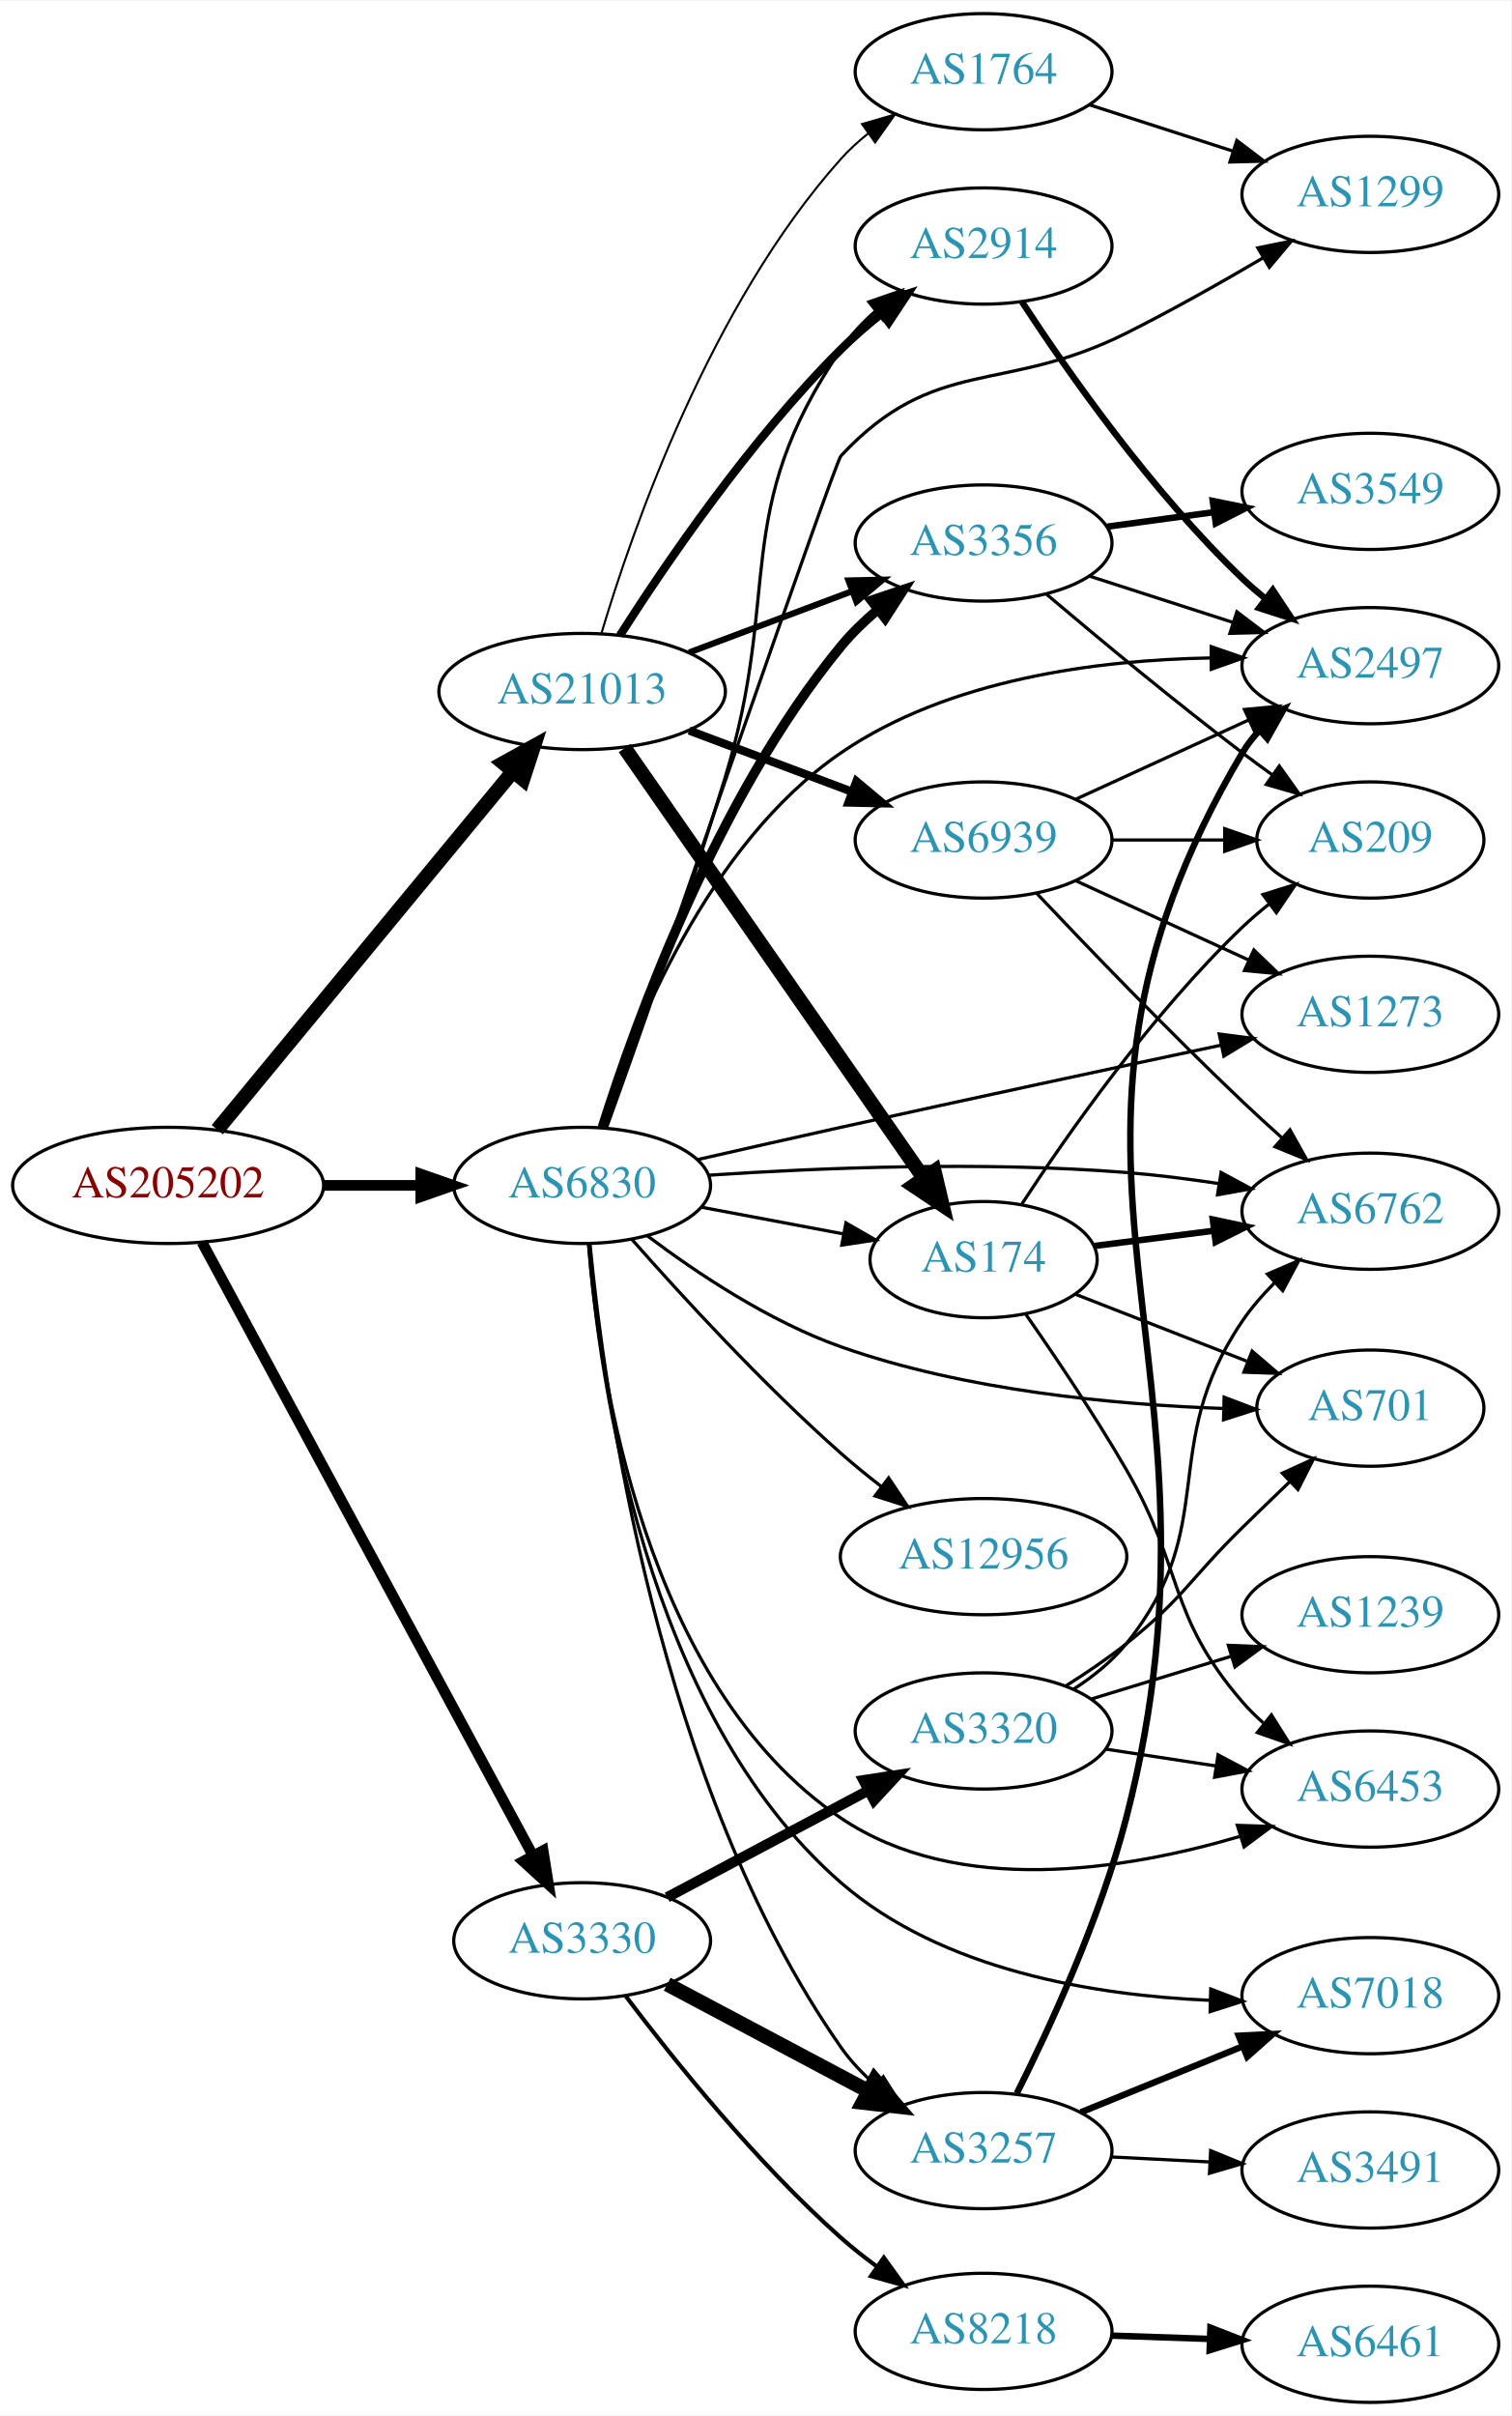
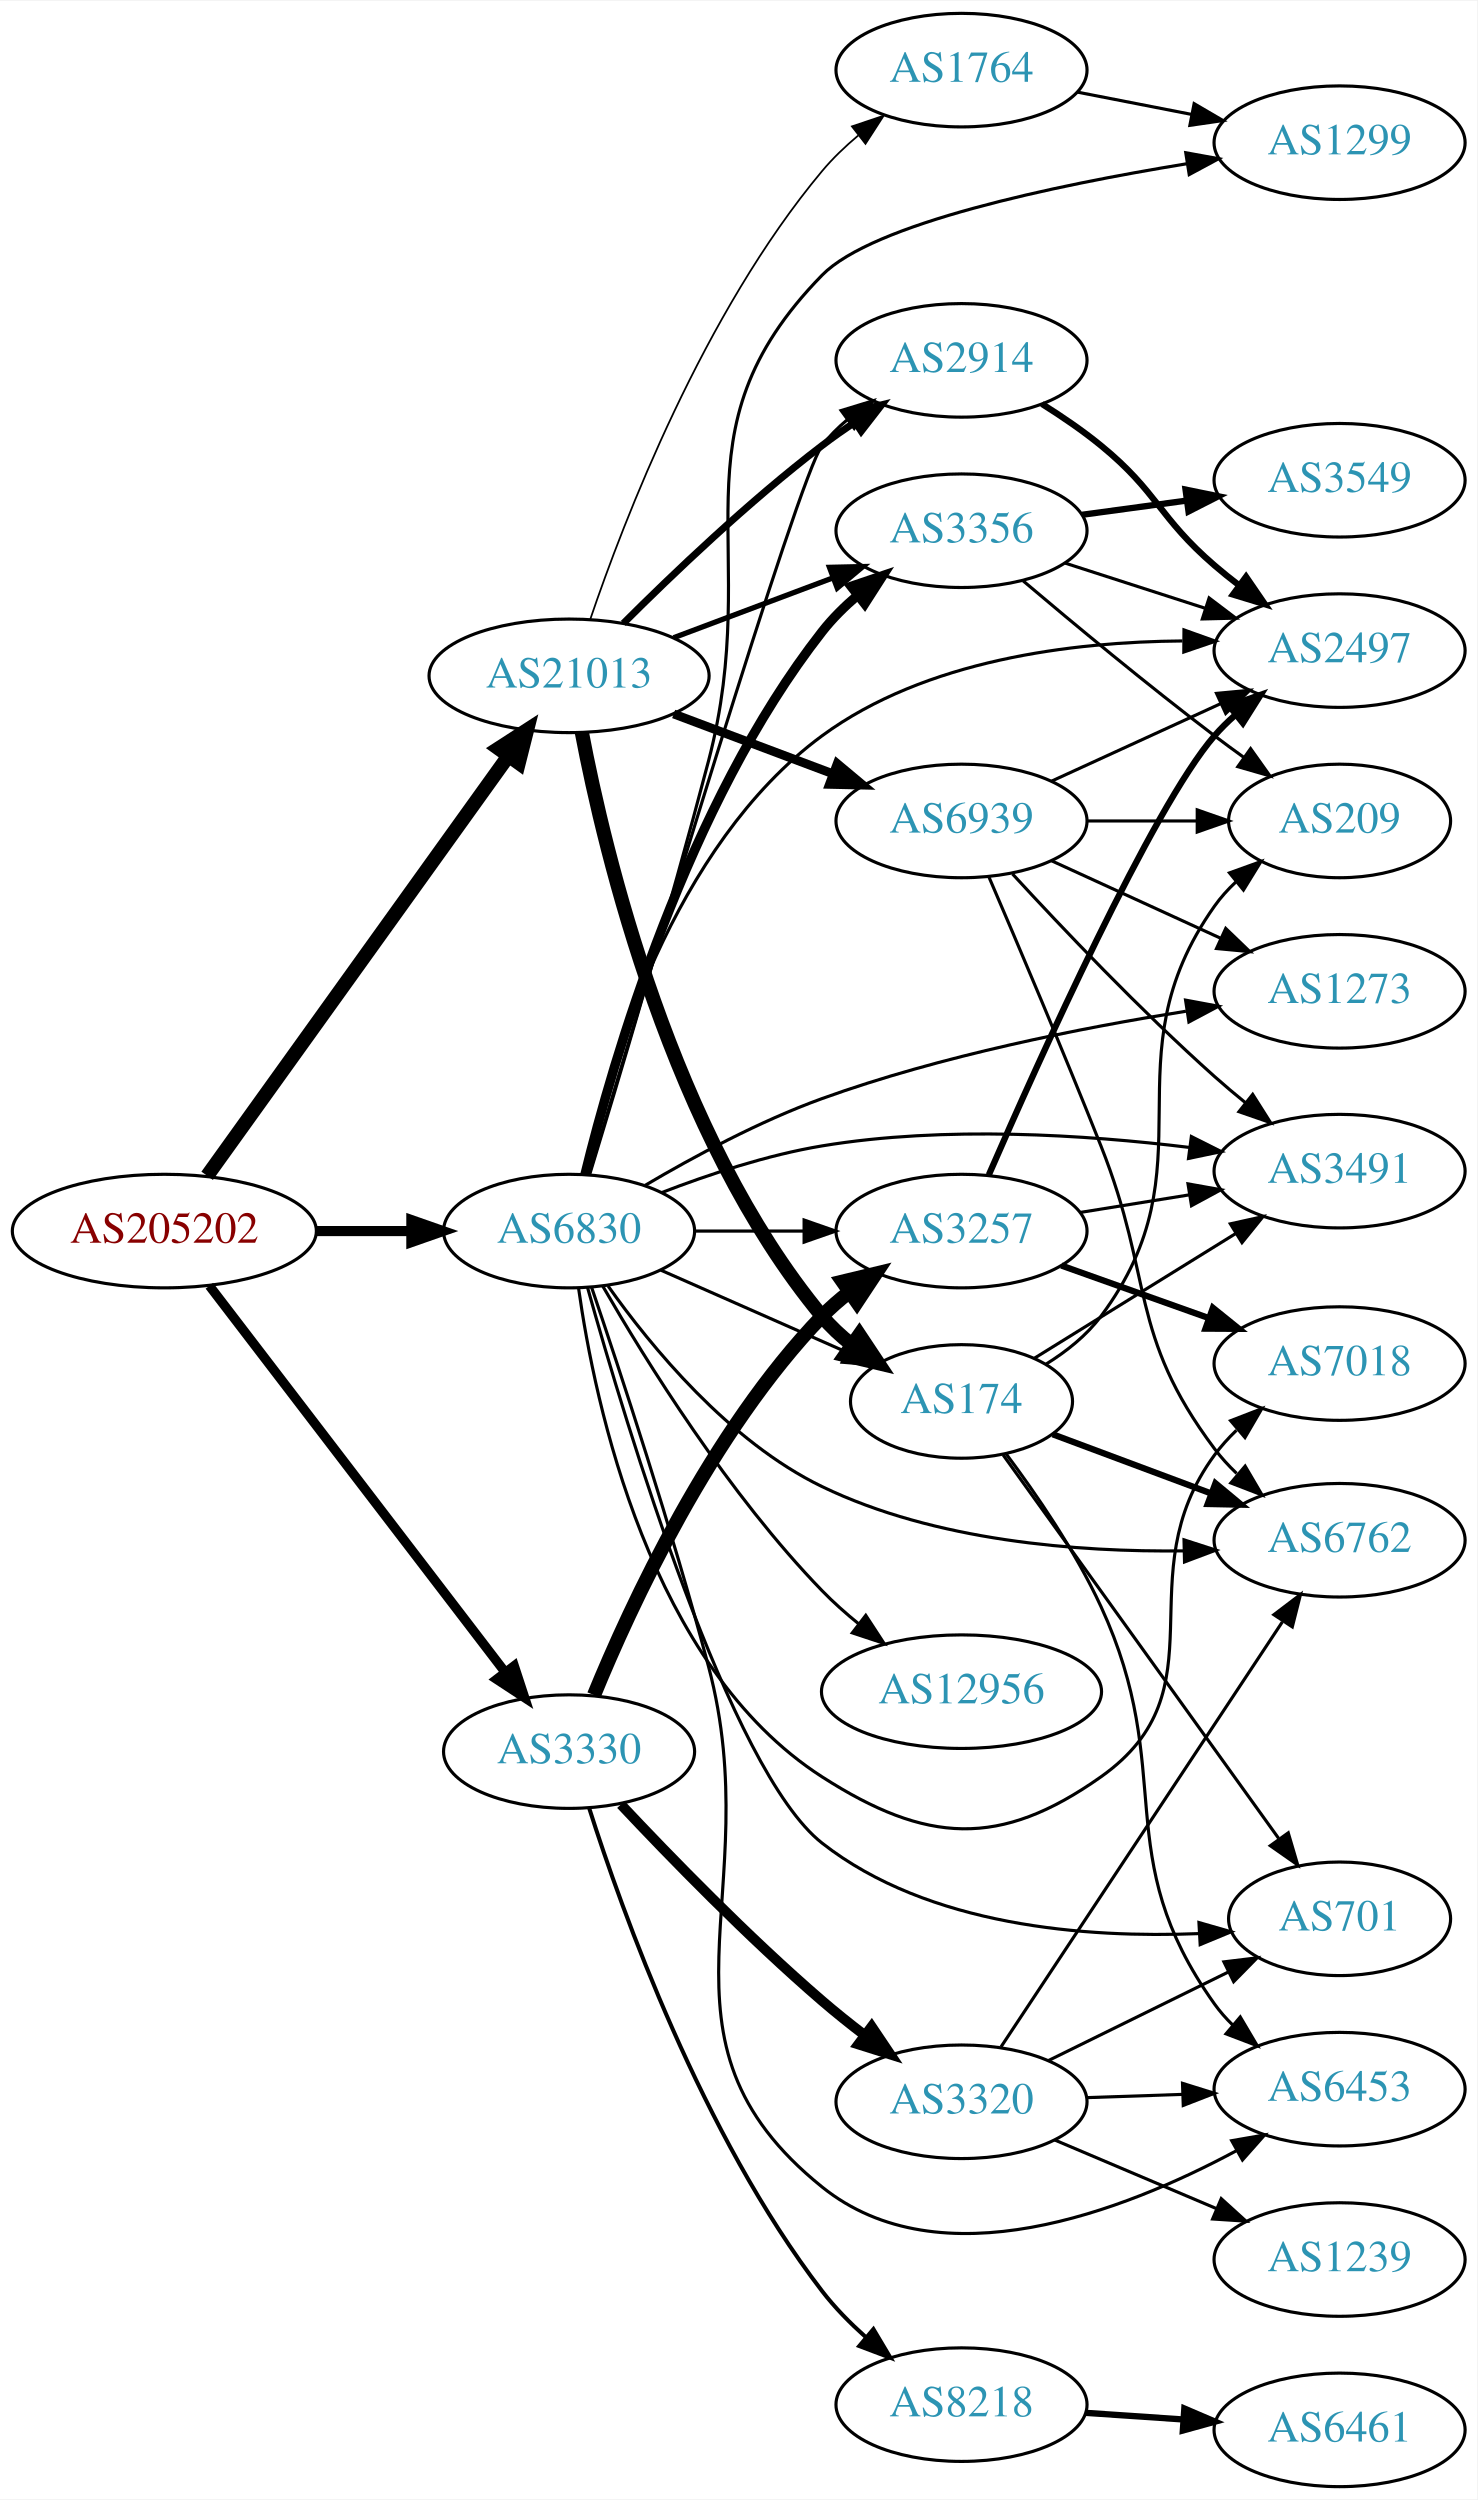
- <svg xmlns="http://www.w3.org/2000/svg" xmlns:xlink="http://www.w3.org/1999/xlink" width="468pt" height="748pt" viewBox="0.00 0.00 468.27 748.00">
-   <g id="graph0" class="graph" transform="scale(1 1) rotate(0) translate(4 744)">
-     <polygon fill="white" stroke="none" points="-4,4 -4,-744 464.269,-744 464.269,4 -4,4" />
+ <svg xmlns="http://www.w3.org/2000/svg" xmlns:xlink="http://www.w3.org/1999/xlink" width="468pt" height="792pt" viewBox="0.00 0.00 468.27 792.00">
+   <g id="graph0" class="graph" transform="scale(1 1) rotate(0) translate(4 788)">
+     <polygon fill="white" stroke="none" points="-4,4 -4,-788 464.269,-788 464.269,4 -4,4" />
    <g id="node1" class="node">
      <g id="a_node1">
        <a xlink:href="/asn/205202" xlink:title="AS205202 ~ Catalysts GmbH [AT]">
-           <ellipse fill="#ffffff" stroke="black" cx="48.096" cy="-377" rx="48.192" ry="18" />
-           <text text-anchor="middle" x="48.096" y="-373.3" font-family="Times,serif" font-size="14.00" fill="#880000">AS205202</text>
+           <ellipse fill="#ffffff" stroke="black" cx="48.096" cy="-398" rx="48.192" ry="18" />
+           <text text-anchor="middle" x="48.096" y="-394.3" font-family="Times,serif" font-size="14.00" fill="#880000">AS205202</text>
        </a>
      </g>
    </g>
    <g id="node2" class="node">
      <g id="a_node2">
        <a xlink:href="/asn/3330" xlink:title="AS3330 ~ Vienna, Austria [AT]">
-           <ellipse fill="#ffffff" stroke="black" cx="176.388" cy="-143" rx="39.794" ry="18" />
-           <text text-anchor="middle" x="176.388" y="-139.3" font-family="Times,serif" font-size="14.00" fill="#2c94b3">AS3330</text>
+           <ellipse fill="#ffffff" stroke="black" cx="176.388" cy="-233" rx="39.794" ry="18" />
+           <text text-anchor="middle" x="176.388" y="-229.3" font-family="Times,serif" font-size="14.00" fill="#2c94b3">AS3330</text>
        </a>
      </g>
    </g>
    <g id="edge1" class="edge">
-       <path fill="none" stroke="black" stroke-width="3.316" d="M58.588,-359.412C80.584,-318.657 135.142,-217.57 161.154,-169.373" />
-       <polygon fill="black" stroke="black" stroke-width="3.316" points="164.288,-170.935 165.957,-160.473 158.128,-167.611 164.288,-170.935" />
+       <path fill="none" stroke="black" stroke-width="3" d="M62.373,-380.654C84.791,-351.364 130.235,-291.992 156.148,-258.137" />
+       <polygon fill="black" stroke="black" stroke-width="3" points="158.99,-260.182 162.289,-250.114 153.431,-255.927 158.99,-260.182" />
    </g>
    <g id="node3" class="node">
      <g id="a_node3">
        <a xlink:href="/asn/21013" xlink:title="AS21013 ~ Wels, AT [AT]">
-           <ellipse fill="#ffffff" stroke="black" cx="176.388" cy="-530" rx="44.393" ry="18" />
-           <text text-anchor="middle" x="176.388" y="-526.3" font-family="Times,serif" font-size="14.00" fill="#2c94b3">AS21013</text>
+           <ellipse fill="#ffffff" stroke="black" cx="176.388" cy="-574" rx="44.393" ry="18" />
+           <text text-anchor="middle" x="176.388" y="-570.3" font-family="Times,serif" font-size="14.00" fill="#2c94b3">AS21013</text>
        </a>
      </g>
    </g>
    <g id="edge2" class="edge">
-       <path fill="none" stroke="black" stroke-width="4.5" d="M63.337,-394.254C85.722,-421.371 129.23,-474.081 154.95,-505.24" />
-       <polygon fill="black" stroke="black" stroke-width="4.5" points="151.988,-507.837 161.391,-513.043 158.061,-502.824 151.988,-507.837" />
+       <path fill="none" stroke="black" stroke-width="4.5" d="M61.667,-415.519C84.041,-446.699 130.861,-511.948 156.907,-548.245" />
+       <polygon fill="black" stroke="black" stroke-width="4.5" points="154.024,-550.982 163.054,-556.811 160.423,-546.391 154.024,-550.982" />
    </g>
    <g id="node4" class="node">
      <g id="a_node4">
        <a xlink:href="/asn/6830" xlink:title="AS6830 ~ LGI-UPC [AT]">
-           <ellipse fill="#ffffff" stroke="black" cx="176.388" cy="-377" rx="39.794" ry="18" />
-           <text text-anchor="middle" x="176.388" y="-373.3" font-family="Times,serif" font-size="14.00" fill="#2c94b3">AS6830</text>
+           <ellipse fill="#ffffff" stroke="black" cx="176.388" cy="-398" rx="39.794" ry="18" />
+           <text text-anchor="middle" x="176.388" y="-394.3" font-family="Times,serif" font-size="14.00" fill="#2c94b3">AS6830</text>
        </a>
      </g>
    </g>
    <g id="edge3" class="edge">
-       <path fill="none" stroke="black" stroke-width="3.316" d="M96.481,-377C106.248,-377 116.551,-377 126.373,-377" />
-       <polygon fill="black" stroke="black" stroke-width="3.316" points="126.393,-380.5 136.393,-377 126.393,-373.5 126.393,-380.5" />
+       <path fill="none" stroke="black" stroke-width="3.214" d="M96.481,-398C106.248,-398 116.551,-398 126.373,-398" />
+       <polygon fill="black" stroke="black" stroke-width="3.214" points="126.393,-401.5 136.393,-398 126.393,-394.5 126.393,-401.5" />
    </g>
    <g id="node5" class="node">
      <g id="a_node5">
        <a xlink:href="/asn/3257" xlink:title="AS3257 ~ GTT [DE]">
-           <ellipse fill="#ffffff" stroke="black" cx="300.78" cy="-78" rx="39.794" ry="18" />
-           <text text-anchor="middle" x="300.78" y="-74.3" font-family="Times,serif" font-size="14.00" fill="#2c94b3">AS3257</text>
+           <ellipse fill="#ffffff" stroke="black" cx="300.78" cy="-398" rx="39.794" ry="18" />
+           <text text-anchor="middle" x="300.78" y="-394.3" font-family="Times,serif" font-size="14.00" fill="#2c94b3">AS3257</text>
        </a>
      </g>
    </g>
    <g id="edge4" class="edge">
-       <path fill="none" stroke="black" stroke-width="4.5" d="M202.747,-129.532C220.76,-119.966 245.169,-107.003 264.998,-96.472" />
-       <polygon fill="black" stroke="black" stroke-width="4.5" points="267.046,-99.842 274.031,-91.674 263.353,-92.887 267.046,-99.842" />
+       <path fill="none" stroke="black" stroke-width="4.5" d="M184.291,-250.92C195.839,-279.116 221.326,-334.39 256.584,-371 259.191,-373.707 262.123,-376.26 265.2,-378.634" />
+       <polygon fill="black" stroke="black" stroke-width="4.5" points="263.111,-381.978 273.561,-384.488 267.628,-375.527 263.111,-381.978" />
    </g>
    <g id="node6" class="node">
      <g id="a_node6">
        <a xlink:href="/asn/8218" xlink:title="AS8218 ~ legacy Neotelecoms [FR]">
-           <ellipse fill="#ffffff" stroke="black" cx="300.78" cy="-22" rx="39.794" ry="18" />
-           <text text-anchor="middle" x="300.78" y="-18.3" font-family="Times,serif" font-size="14.00" fill="#2c94b3">AS8218</text>
+           <ellipse fill="#ffffff" stroke="black" cx="300.78" cy="-26" rx="39.794" ry="18" />
+           <text text-anchor="middle" x="300.78" y="-22.3" font-family="Times,serif" font-size="14.00" fill="#2c94b3">AS8218</text>
        </a>
      </g>
    </g>
    <g id="edge5" class="edge">
-       <path fill="none" stroke="black" stroke-width="1.286" d="M189.901,-125.842C204.575,-106.391 230.255,-74.356 256.584,-51 260.021,-47.95 263.799,-44.968 267.645,-42.145" />
-       <polygon fill="black" stroke="black" stroke-width="1.286" points="269.876,-44.856 276.07,-36.261 265.867,-39.118 269.876,-44.856" />
+       <path fill="none" stroke="black" stroke-width="1.286" d="M182.751,-215.111C193.172,-182.356 218.524,-111.562 256.584,-62 260.564,-56.817 265.415,-51.883 270.411,-47.423" />
+       <polygon fill="black" stroke="black" stroke-width="1.286" points="272.857,-49.94 278.276,-40.835 268.362,-44.574 272.857,-49.94" />
    </g>
    <g id="node7" class="node">
      <g id="a_node7">
        <a xlink:href="/asn/3320" xlink:title="AS3320 ~ DTAG [DE]">
-           <ellipse fill="#ffffff" stroke="black" cx="300.78" cy="-208" rx="39.794" ry="18" />
-           <text text-anchor="middle" x="300.78" y="-204.3" font-family="Times,serif" font-size="14.00" fill="#2c94b3">AS3320</text>
+           <ellipse fill="#ffffff" stroke="black" cx="300.78" cy="-122" rx="39.794" ry="18" />
+           <text text-anchor="middle" x="300.78" y="-118.3" font-family="Times,serif" font-size="14.00" fill="#2c94b3">AS3320</text>
        </a>
      </g>
    </g>
    <g id="edge6" class="edge">
-       <path fill="none" stroke="black" stroke-width="3.214" d="M202.747,-156.468C220.76,-166.034 245.169,-178.997 264.998,-189.528" />
-       <polygon fill="black" stroke="black" stroke-width="3.214" points="263.558,-192.726 274.031,-194.326 266.841,-186.544 263.558,-192.726" />
+       <path fill="none" stroke="black" stroke-width="3.214" d="M192.803,-216.247C208.301,-199.743 233.184,-174.148 256.584,-154 260.827,-150.346 265.454,-146.647 270.052,-143.125" />
+       <polygon fill="black" stroke="black" stroke-width="3.214" points="272.297,-145.817 278.208,-137.024 268.104,-140.212 272.297,-145.817" />
    </g>
    <g id="node16" class="node">
      <g id="a_node16">
        <a xlink:href="/asn/174" xlink:title="AS174 ~ Cogent Communications [US]">
-           <ellipse fill="#ffffff" stroke="black" cx="300.78" cy="-354" rx="35.194" ry="18" />
-           <text text-anchor="middle" x="300.78" y="-350.3" font-family="Times,serif" font-size="14.00" fill="#2c94b3">AS174</text>
+           <ellipse fill="#ffffff" stroke="black" cx="300.78" cy="-344" rx="35.194" ry="18" />
+           <text text-anchor="middle" x="300.78" y="-340.3" font-family="Times,serif" font-size="14.00" fill="#2c94b3">AS174</text>
        </a>
      </g>
    </g>
    <g id="edge15" class="edge">
-       <path fill="none" stroke="black" stroke-width="4.5" d="M189.57,-512.481C211.309,-481.221 256.862,-415.716 282.064,-379.475" />
-       <polygon fill="black" stroke="black" stroke-width="4.5" points="285.529,-381.389 288.006,-370.931 279.064,-376.892 285.529,-381.389" />
+       <path fill="none" stroke="black" stroke-width="4.5" d="M180.435,-556.055C187.657,-518.114 208.906,-428.525 256.584,-371 259.314,-367.706 262.554,-364.693 266.015,-361.972" />
+       <polygon fill="black" stroke="black" stroke-width="4.5" points="268.402,-365.108 274.354,-356.159 263.898,-358.648 268.402,-365.108" />
    </g>
    <g id="node17" class="node">
      <g id="a_node17">
-         <a xlink:href="/asn/1764" xlink:title="AS1764 ~ NEXTLAYER-AS [AT]">
-           <ellipse fill="#ffffff" stroke="black" cx="300.78" cy="-722" rx="39.794" ry="18" />
-           <text text-anchor="middle" x="300.78" y="-718.3" font-family="Times,serif" font-size="14.00" fill="#2c94b3">AS1764</text>
+         <a xlink:href="/asn/3356" xlink:title="AS3356 ~ Level 3 Parent, LLC [US]">
+           <ellipse fill="#ffffff" stroke="black" cx="300.78" cy="-620" rx="39.794" ry="18" />
+           <text text-anchor="middle" x="300.78" y="-616.3" font-family="Times,serif" font-size="14.00" fill="#2c94b3">AS3356</text>
        </a>
      </g>
    </g>
    <g id="edge16" class="edge">
-       <path fill="none" stroke="black" stroke-width="0.643" d="M182.362,-548.018C192.077,-580.547 216.225,-649.887 256.584,-695 259.09,-697.801 261.954,-700.417 264.989,-702.83" />
-       <polygon fill="black" stroke="black" stroke-width="0.643" points="263.114,-705.792 273.291,-708.739 267.173,-700.089 263.114,-705.792" />
+       <path fill="none" stroke="black" stroke-width="1.688" d="M209.545,-586.086C224.912,-591.861 243.459,-598.832 259.731,-604.948" />
+       <polygon fill="black" stroke="black" stroke-width="1.688" points="258.928,-608.385 269.521,-608.627 261.391,-601.833 258.928,-608.385" />
    </g>
    <g id="node18" class="node">
      <g id="a_node18">
-         <a xlink:href="/asn/2914" xlink:title="AS2914 ~ NTT America, Inc. [US]">
-           <ellipse fill="#ffffff" stroke="black" cx="300.78" cy="-668" rx="39.794" ry="18" />
-           <text text-anchor="middle" x="300.78" y="-664.3" font-family="Times,serif" font-size="14.00" fill="#2c94b3">AS2914</text>
+         <a xlink:href="/asn/1764" xlink:title="AS1764 ~ NEXTLAYER-AS [AT]">
+           <ellipse fill="#ffffff" stroke="black" cx="300.78" cy="-766" rx="39.794" ry="18" />
+           <text text-anchor="middle" x="300.78" y="-762.3" font-family="Times,serif" font-size="14.00" fill="#2c94b3">AS1764</text>
        </a>
      </g>
    </g>
    <g id="edge17" class="edge">
-       <path fill="none" stroke="black" stroke-width="2.571" d="M188.084,-547.358C202.157,-569.407 228.425,-607.956 256.584,-636 260.372,-639.773 264.627,-643.459 268.951,-646.909" />
-       <polygon fill="black" stroke="black" stroke-width="2.571" points="267.167,-649.949 277.246,-653.212 271.402,-644.375 267.167,-649.949" />
+       <path fill="none" stroke="black" stroke-width="0.562" d="M183.1,-591.907C193.748,-623.268 219.007,-689.061 256.584,-734 259.94,-738.014 263.898,-741.804 268.033,-745.277" />
+       <polygon fill="black" stroke="black" stroke-width="0.562" points="266.047,-748.167 276.092,-751.538 270.342,-742.639 266.047,-748.167" />
    </g>
    <g id="node19" class="node">
      <g id="a_node19">
-         <a xlink:href="/asn/3356" xlink:title="AS3356 ~ Level 3 Parent, LLC [US]">
-           <ellipse fill="#ffffff" stroke="black" cx="300.78" cy="-576" rx="39.794" ry="18" />
-           <text text-anchor="middle" x="300.78" y="-572.3" font-family="Times,serif" font-size="14.00" fill="#2c94b3">AS3356</text>
+         <a xlink:href="/asn/2914" xlink:title="AS2914 ~ NTT America, Inc. [US]">
+           <ellipse fill="#ffffff" stroke="black" cx="300.78" cy="-674" rx="39.794" ry="18" />
+           <text text-anchor="middle" x="300.78" y="-670.3" font-family="Times,serif" font-size="14.00" fill="#2c94b3">AS2914</text>
        </a>
      </g>
    </g>
    <g id="edge18" class="edge">
-       <path fill="none" stroke="black" stroke-width="1.929" d="M209.545,-542.086C224.912,-547.861 243.459,-554.832 259.731,-560.948" />
-       <polygon fill="black" stroke="black" stroke-width="1.929" points="258.928,-564.385 269.521,-564.627 261.391,-557.833 258.928,-564.385" />
+       <path fill="none" stroke="black" stroke-width="2.25" d="M193.583,-590.615C209.056,-606.07 233.391,-629.307 256.584,-647 259.906,-649.534 263.473,-652.053 267.082,-654.475" />
+       <polygon fill="black" stroke="black" stroke-width="2.25" points="265.186,-657.417 275.483,-659.915 268.991,-651.542 265.186,-657.417" />
    </g>
    <g id="node20" class="node">
      <g id="a_node20">
        <a xlink:href="/asn/6939" xlink:title="AS6939 ~ Hurricane Electric LLC [US]">
-           <ellipse fill="#ffffff" stroke="black" cx="300.78" cy="-484" rx="39.794" ry="18" />
-           <text text-anchor="middle" x="300.78" y="-480.3" font-family="Times,serif" font-size="14.00" fill="#2c94b3">AS6939</text>
+           <ellipse fill="#ffffff" stroke="black" cx="300.78" cy="-528" rx="39.794" ry="18" />
+           <text text-anchor="middle" x="300.78" y="-524.3" font-family="Times,serif" font-size="14.00" fill="#2c94b3">AS6939</text>
        </a>
      </g>
    </g>
    <g id="edge19" class="edge">
-       <path fill="none" stroke="black" stroke-width="2.571" d="M209.545,-517.914C224.912,-512.139 243.459,-505.168 259.731,-499.052" />
-       <polygon fill="black" stroke="black" stroke-width="2.571" points="261.391,-502.167 269.521,-495.373 258.928,-495.615 261.391,-502.167" />
-     </g>
-     <g id="edge32" class="edge">
-       <path fill="none" stroke="black" d="M178.829,-358.765C183.231,-312.97 199.878,-191 256.584,-110 259.584,-105.714 263.342,-101.77 267.382,-98.225" />
-       <polygon fill="black" stroke="black" points="269.696,-100.857 275.373,-91.912 265.357,-95.365 269.696,-100.857" />
+       <path fill="none" stroke="black" stroke-width="2.812" d="M209.545,-561.914C224.912,-556.139 243.459,-549.168 259.731,-543.052" />
+       <polygon fill="black" stroke="black" stroke-width="2.812" points="261.391,-546.167 269.521,-539.373 258.928,-539.615 261.391,-546.167" />
+     </g>
+     <g id="edge31" class="edge">
+       <path fill="none" stroke="black" d="M216.113,-398C227.052,-398 239.102,-398 250.568,-398" />
+       <polygon fill="black" stroke="black" points="250.886,-401.5 260.886,-398 250.886,-394.5 250.886,-401.5" />
    </g>
    <g id="node8" class="node">
      <g id="a_node8">
+         <a xlink:href="/asn/7018" xlink:title="AS7018 ~ AT&amp;T Services, Inc. [US]">
+           <ellipse fill="#ffffff" stroke="black" cx="420.622" cy="-356" rx="39.794" ry="18" />
+           <text text-anchor="middle" x="420.622" y="-352.3" font-family="Times,serif" font-size="14.00" fill="#2c94b3">AS7018</text>
+         </a>
+       </g>
+     </g>
+     <g id="edge33" class="edge">
+       <path fill="none" stroke="black" d="M179.382,-379.991C184.533,-343.228 201.963,-260.067 256.584,-225 289.642,-203.776 312.906,-202.31 344.976,-225 384.22,-252.766 352.53,-288.245 380.976,-327 383.011,-329.773 385.385,-332.401 387.938,-334.86" />
+       <polygon fill="black" stroke="black" points="386.09,-337.884 395.972,-341.705 390.63,-332.555 386.09,-337.884" />
+     </g>
+     <g id="node9" class="node">
+       <g id="a_node9">
        <a xlink:href="/asn/2497" xlink:title="AS2497 ~ Internet Initiative Japan Inc. [JP]">
-           <ellipse fill="#ffffff" stroke="black" cx="420.622" cy="-538" rx="39.794" ry="18" />
-           <text text-anchor="middle" x="420.622" y="-534.3" font-family="Times,serif" font-size="14.00" fill="#2c94b3">AS2497</text>
-         </a>
-       </g>
-     </g>
-     <g id="edge29" class="edge">
-       <path fill="none" stroke="black" d="M182.612,-395.207C192.099,-424.729 215.116,-482.596 256.584,-511 290.048,-533.922 336.274,-539.761 370.961,-540.395" />
-       <polygon fill="black" stroke="black" points="371.314,-543.896 381.328,-540.437 371.343,-536.896 371.314,-543.896" />
+           <ellipse fill="#ffffff" stroke="black" cx="420.622" cy="-582" rx="39.794" ry="18" />
+           <text text-anchor="middle" x="420.622" y="-578.3" font-family="Times,serif" font-size="14.00" fill="#2c94b3">AS2497</text>
+         </a>
+       </g>
+     </g>
+     <g id="edge37" class="edge">
+       <path fill="none" stroke="black" d="M180.907,-416.022C188.422,-449.33 209.355,-520.285 256.584,-555 289.371,-579.1 335.871,-584.784 370.826,-585.06" />
+       <polygon fill="black" stroke="black" points="371.3,-588.557 381.275,-584.986 371.251,-581.557 371.3,-588.557" />
    </g>
    <g id="node10" class="node">
      <g id="a_node10">
-         <a xlink:href="/asn/7018" xlink:title="AS7018 ~ AT&amp;T Services, Inc. [US]">
-           <ellipse fill="#ffffff" stroke="black" cx="420.622" cy="-126" rx="39.794" ry="18" />
-           <text text-anchor="middle" x="420.622" y="-122.3" font-family="Times,serif" font-size="14.00" fill="#2c94b3">AS7018</text>
-         </a>
-       </g>
-     </g>
-     <g id="edge38" class="edge">
-       <path fill="none" stroke="black" d="M178.367,-358.977C181.653,-317.298 195.835,-213.79 256.584,-161 287.909,-133.779 335.274,-126.069 370.893,-124.554" />
-       <polygon fill="black" stroke="black" points="371.171,-128.048 381.071,-124.274 370.979,-121.051 371.171,-128.048" />
+         <a xlink:href="/asn/3491" xlink:title="AS3491 ~ PCCW Global, Inc. [US]">
+           <ellipse fill="#ffffff" stroke="black" cx="420.622" cy="-417" rx="39.794" ry="18" />
+           <text text-anchor="middle" x="420.622" y="-413.3" font-family="Times,serif" font-size="14.00" fill="#2c94b3">AS3491</text>
+         </a>
+       </g>
+     </g>
+     <g id="edge40" class="edge">
+       <path fill="none" stroke="black" d="M205.764,-410.208C220.602,-415.936 239.243,-422.125 256.584,-425 295.434,-431.441 340.146,-428.532 372.91,-424.526" />
+       <polygon fill="black" stroke="black" points="373.641,-427.96 383.105,-423.197 372.736,-421.019 373.641,-427.96" />
    </g>
    <g id="node12" class="node">
      <g id="a_node12">
-         <a xlink:href="/asn/6453" xlink:title="AS6453 ~ TATA COMMUNICATIONS (AMERICA) INC [US]">
-           <ellipse fill="#ffffff" stroke="black" cx="420.622" cy="-190" rx="39.794" ry="18" />
-           <text text-anchor="middle" x="420.622" y="-186.3" font-family="Times,serif" font-size="14.00" fill="#2c94b3">AS6453</text>
-         </a>
-       </g>
-     </g>
-     <g id="edge34" class="edge">
-       <path fill="none" stroke="black" d="M178.363,-358.859C181.623,-318.586 195.731,-222.044 256.584,-181 292.841,-156.545 344.607,-164.833 380.024,-175.281" />
-       <polygon fill="black" stroke="black" points="379.414,-178.758 390.003,-178.409 381.508,-172.078 379.414,-178.758" />
-     </g>
-     <g id="node13" class="node">
-       <g id="a_node13">
-         <a xlink:href="/asn/6762" xlink:title="AS6762 ~ TELECOM ITALIA SPARKLE S.p.A. [IT]">
-           <ellipse fill="#ffffff" stroke="black" cx="420.622" cy="-369" rx="39.794" ry="18" />
-           <text text-anchor="middle" x="420.622" y="-365.3" font-family="Times,serif" font-size="14.00" fill="#2c94b3">AS6762</text>
-         </a>
-       </g>
-     </g>
-     <g id="edge37" class="edge">
-       <path fill="none" stroke="black" d="M215.723,-380.165C249.731,-382.438 300.734,-384.533 344.976,-381 354.296,-380.256 364.209,-378.996 373.664,-377.566" />
-       <polygon fill="black" stroke="black" points="374.37,-380.998 383.693,-375.964 373.266,-374.086 374.37,-380.998" />
+         <a xlink:href="/asn/701" xlink:title="AS701 ~ UUNET [US]">
+           <ellipse fill="#ffffff" stroke="black" cx="420.622" cy="-180" rx="35.194" ry="18" />
+           <text text-anchor="middle" x="420.622" y="-176.3" font-family="Times,serif" font-size="14.00" fill="#2c94b3">AS701</text>
+         </a>
+       </g>
+     </g>
+     <g id="edge38" class="edge">
+       <path fill="none" stroke="black" d="M182.248,-380.072C194.428,-336.49 227.377,-226.888 256.584,-204 290.3,-177.578 340.345,-173.853 376.087,-175.313" />
+       <polygon fill="black" stroke="black" points="376.044,-178.816 386.224,-175.881 376.435,-171.827 376.044,-178.816" />
    </g>
    <g id="node14" class="node">
      <g id="a_node14">
-         <a xlink:href="/asn/701" xlink:title="AS701 ~ UUNET [US]">
-           <ellipse fill="#ffffff" stroke="black" cx="420.622" cy="-308" rx="35.194" ry="18" />
-           <text text-anchor="middle" x="420.622" y="-304.3" font-family="Times,serif" font-size="14.00" fill="#2c94b3">AS701</text>
-         </a>
-       </g>
-     </g>
-     <g id="edge33" class="edge">
-       <path fill="none" stroke="black" d="M196.605,-361.381C211.898,-349.851 234.353,-334.853 256.584,-327 295.013,-313.424 341.391,-309.087 374.841,-307.903" />
-       <polygon fill="black" stroke="black" points="375.32,-311.392 385.221,-307.622 375.13,-304.394 375.32,-311.392" />
-     </g>
-     <g id="edge40" class="edge">
-       <path fill="none" stroke="black" d="M213.447,-370.224C227.179,-367.643 242.953,-364.679 257.231,-361.996" />
-       <polygon fill="black" stroke="black" points="258.131,-365.388 267.312,-360.101 256.838,-358.508 258.131,-365.388" />
-     </g>
-     <g id="edge31" class="edge">
-       <path fill="none" stroke="black" d="M183.913,-394.823C192.715,-419.124 208.661,-464.086 220.584,-503 238.523,-561.552 222.068,-585.416 256.584,-636 259.533,-640.322 263.262,-644.286 267.288,-647.841" />
-       <polygon fill="black" stroke="black" points="265.256,-650.696 275.269,-654.16 269.602,-645.209 265.256,-650.696" />
+         <a xlink:href="/asn/6762" xlink:title="AS6762 ~ TELECOM ITALIA SPARKLE S.p.A. [IT]">
+           <ellipse fill="#ffffff" stroke="black" cx="420.622" cy="-300" rx="39.794" ry="18" />
+           <text text-anchor="middle" x="420.622" y="-296.3" font-family="Times,serif" font-size="14.00" fill="#2c94b3">AS6762</text>
+         </a>
+       </g>
+     </g>
+     <g id="edge36" class="edge">
+       <path fill="none" stroke="black" d="M188.726,-380.62C202.321,-361.409 227.013,-331.294 256.584,-317 292.343,-299.714 337.568,-296.223 371.311,-296.623" />
+       <polygon fill="black" stroke="black" points="371.312,-300.124 381.392,-296.862 371.477,-293.126 371.312,-300.124" />
+     </g>
+     <g id="node15" class="node">
+       <g id="a_node15">
+         <a xlink:href="/asn/6453" xlink:title="AS6453 ~ TATA COMMUNICATIONS (AMERICA) INC [US]">
+           <ellipse fill="#ffffff" stroke="black" cx="420.622" cy="-126" rx="39.794" ry="18" />
+           <text text-anchor="middle" x="420.622" y="-122.3" font-family="Times,serif" font-size="14.00" fill="#2c94b3">AS6453</text>
+         </a>
+       </g>
    </g>
    <g id="edge35" class="edge">
-       <path fill="none" stroke="black" stroke-width="3" d="M182.665,-394.929C192.866,-427.36 217.767,-496.778 256.584,-544 259.906,-548.042 263.845,-551.848 267.971,-555.328" />
-       <polygon fill="black" stroke="black" stroke-width="3" points="265.982,-558.215 276.023,-561.595 270.281,-552.691 265.982,-558.215" />
+       <path fill="none" stroke="black" d="M183.487,-380.283C192.354,-354.16 209.007,-303.68 220.584,-260 239.813,-187.447 198.125,-142.079 256.584,-95 294.074,-64.807 352.071,-87.226 387.84,-106.446" />
+       <polygon fill="black" stroke="black" points="386.429,-109.666 396.867,-111.482 389.839,-103.553 386.429,-109.666" />
+     </g>
+     <g id="edge32" class="edge">
+       <path fill="none" stroke="black" d="M205.467,-385.611C222.895,-377.922 245.453,-367.969 264.136,-359.726" />
+       <polygon fill="black" stroke="black" points="265.77,-362.831 273.506,-355.592 262.944,-356.427 265.77,-362.831" />
+     </g>
+     <g id="edge39" class="edge">
+       <path fill="none" stroke="black" stroke-width="3" d="M181.419,-415.875C190.165,-451.606 213.634,-533.122 256.584,-588 259.808,-592.12 263.692,-595.971 267.792,-599.472" />
+       <polygon fill="black" stroke="black" stroke-width="3" points="265.792,-602.351 275.826,-605.753 270.104,-596.836 265.792,-602.351" />
+     </g>
+     <g id="edge34" class="edge">
+       <path fill="none" stroke="black" d="M182.713,-415.908C199.27,-471.418 249.178,-637.459 256.584,-647 258.888,-649.969 261.618,-652.697 264.569,-655.181" />
+       <polygon fill="black" stroke="black" points="262.621,-658.093 272.754,-661.187 266.762,-652.449 262.621,-658.093" />
    </g>
    <g id="node22" class="node">
      <g id="a_node22">
        <a xlink:href="/asn/1299" xlink:title="AS1299 ~ Telia Carrier [EU]">
-           <ellipse fill="#ffffff" stroke="black" cx="420.622" cy="-684" rx="39.794" ry="18" />
-           <text text-anchor="middle" x="420.622" y="-680.3" font-family="Times,serif" font-size="14.00" fill="#2c94b3">AS1299</text>
+           <ellipse fill="#ffffff" stroke="black" cx="420.622" cy="-743" rx="39.794" ry="18" />
+           <text text-anchor="middle" x="420.622" y="-739.3" font-family="Times,serif" font-size="14.00" fill="#2c94b3">AS1299</text>
        </a>
      </g>
    </g>
    <g id="edge30" class="edge">
-       <path fill="none" stroke="black" d="M183.565,-394.93C201.876,-448.043 254.709,-600.991 256.584,-603 285.76,-634.262 306.741,-621.851 344.976,-641 359.209,-648.129 374.511,-656.763 387.532,-664.418" />
-       <polygon fill="black" stroke="black" points="385.755,-667.434 396.141,-669.531 389.33,-661.415 385.755,-667.434" />
+       <path fill="none" stroke="black" d="M182.878,-415.806C191.395,-443.667 208.108,-499.317 220.584,-547 238.376,-615.001 207.443,-650.742 256.584,-701 272.583,-717.363 330.01,-729.423 372.198,-736.321" />
+       <polygon fill="black" stroke="black" points="371.866,-739.812 382.291,-737.922 372.962,-732.898 371.866,-739.812" />
    </g>
    <g id="node24" class="node">
      <g id="a_node24">
-         <a xlink:href="/asn/12956" xlink:title="AS12956 ~ TELXIUS [ES]">
-           <ellipse fill="#ffffff" stroke="black" cx="300.78" cy="-262" rx="44.393" ry="18" />
-           <text text-anchor="middle" x="300.78" y="-258.3" font-family="Times,serif" font-size="14.00" fill="#2c94b3">AS12956</text>
-         </a>
-       </g>
-     </g>
-     <g id="edge36" class="edge">
-       <path fill="none" stroke="black" d="M191.795,-360.283C207.106,-342.919 232.395,-315.353 256.584,-294 260.506,-290.537 264.782,-287.056 269.069,-283.732" />
-       <polygon fill="black" stroke="black" points="271.357,-286.39 277.235,-277.576 267.143,-280.8 271.357,-286.39" />
+         <a xlink:href="/asn/1273" xlink:title="AS1273 ~ Vodafone Group PLC [EU]">
+           <ellipse fill="#ffffff" stroke="black" cx="420.622" cy="-474" rx="39.794" ry="18" />
+           <text text-anchor="middle" x="420.622" y="-470.3" font-family="Times,serif" font-size="14.00" fill="#2c94b3">AS1273</text>
+         </a>
+       </g>
+     </g>
+     <g id="edge41" class="edge">
+       <path fill="none" stroke="black" d="M200.497,-412.496C215.88,-421.573 236.823,-432.863 256.584,-440 294.251,-453.605 338.886,-462.441 371.922,-467.686" />
+       <polygon fill="black" stroke="black" points="371.802,-471.208 382.217,-469.264 372.863,-464.289 371.802,-471.208" />
    </g>
    <g id="node25" class="node">
      <g id="a_node25">
-         <a xlink:href="/asn/1273" xlink:title="AS1273 ~ Vodafone Group PLC [EU]">
-           <ellipse fill="#ffffff" stroke="black" cx="420.622" cy="-430" rx="39.794" ry="18" />
-           <text text-anchor="middle" x="420.622" y="-426.3" font-family="Times,serif" font-size="14.00" fill="#2c94b3">AS1273</text>
-         </a>
-       </g>
-     </g>
-     <g id="edge39" class="edge">
-       <path fill="none" stroke="black" d="M212.063,-384.976C225.903,-388.135 241.99,-391.775 256.584,-395 296.248,-403.765 341.412,-413.436 374.13,-420.387" />
-       <polygon fill="black" stroke="black" points="373.785,-423.892 384.293,-422.544 375.238,-417.044 373.785,-423.892" />
+         <a xlink:href="/asn/12956" xlink:title="AS12956 ~ TELXIUS [ES]">
+           <ellipse fill="#ffffff" stroke="black" cx="300.78" cy="-252" rx="44.393" ry="18" />
+           <text text-anchor="middle" x="300.78" y="-248.3" font-family="Times,serif" font-size="14.00" fill="#2c94b3">AS12956</text>
+         </a>
+       </g>
+     </g>
+     <g id="edge42" class="edge">
+       <path fill="none" stroke="black" d="M187.104,-380.479C200.694,-356.91 227.052,-314.444 256.584,-284 260.147,-280.326 264.167,-276.758 268.283,-273.418" />
+       <polygon fill="black" stroke="black" points="270.431,-276.182 276.224,-267.31 266.163,-270.633 270.431,-276.182" />
    </g>
    <g id="edge7" class="edge">
-       <path fill="none" stroke="black" stroke-width="2" d="M311.056,-95.684C321.15,-115.779 336.922,-149.835 344.976,-181 381.889,-323.845 305.778,-384.065 380.976,-511 382.462,-513.509 384.283,-515.842 386.317,-518" />
-       <polygon fill="black" stroke="black" stroke-width="2" points="384.058,-520.675 393.874,-524.663 388.688,-515.425 384.058,-520.675" />
-     </g>
-     <g id="node9" class="node">
-       <g id="a_node9">
-         <a xlink:href="/asn/3491" xlink:title="AS3491 ~ PCCW Global, Inc. [US]">
-           <ellipse fill="#ffffff" stroke="black" cx="420.622" cy="-72" rx="39.794" ry="18" />
-           <text text-anchor="middle" x="420.622" y="-68.3" font-family="Times,serif" font-size="14.00" fill="#2c94b3">AS3491</text>
-         </a>
-       </g>
+       <path fill="none" stroke="black" stroke-width="2" d="M332.434,-387.075C346.643,-382.01 363.727,-375.922 378.992,-370.481" />
+       <polygon fill="black" stroke="black" stroke-width="2" points="380.468,-373.671 388.712,-367.017 378.118,-367.077 380.468,-373.671" />
    </g>
    <g id="edge8" class="edge">
-       <path fill="none" stroke="black" d="M340.366,-76.035C350.132,-75.538 360.749,-74.998 370.943,-74.478" />
-       <polygon fill="black" stroke="black" points="371.14,-77.973 380.95,-73.969 370.784,-70.982 371.14,-77.973" />
+       <path fill="none" stroke="black" stroke-width="2" d="M309.442,-415.828C325.184,-451.963 361.332,-532.334 380.976,-555 382.936,-557.261 385.124,-559.428 387.436,-561.48" />
+       <polygon fill="black" stroke="black" stroke-width="2" points="385.612,-564.502 395.617,-567.989 389.971,-559.024 385.612,-564.502" />
    </g>
    <g id="edge9" class="edge">
-       <path fill="none" stroke="black" stroke-width="2" d="M330.909,-89.865C346.065,-96.038 364.789,-103.665 381.123,-110.318" />
-       <polygon fill="black" stroke="black" stroke-width="2" points="379.838,-113.574 390.419,-114.105 382.478,-107.091 379.838,-113.574" />
+       <path fill="none" stroke="black" d="M338.42,-403.908C349.394,-405.677 361.577,-407.641 373.098,-409.499" />
+       <polygon fill="black" stroke="black" points="372.575,-412.96 383.005,-411.096 373.689,-406.049 372.575,-412.96" />
    </g>
    <g id="node11" class="node">
      <g id="a_node11">
        <a xlink:href="/asn/6461" xlink:title="AS6461 ~ Zayo Bandwidth [US]">
          <ellipse fill="#ffffff" stroke="black" cx="420.622" cy="-18" rx="39.794" ry="18" />
          <text text-anchor="middle" x="420.622" y="-14.3" font-family="Times,serif" font-size="14.00" fill="#2c94b3">AS6461</text>
        </a>
      </g>
    </g>
    <g id="edge10" class="edge">
-       <path fill="none" stroke="black" stroke-width="2" d="M340.366,-20.69C350.132,-20.359 360.749,-19.998 370.943,-19.652" />
-       <polygon fill="black" stroke="black" stroke-width="2" points="371.074,-23.15 380.95,-19.313 370.836,-16.154 371.074,-23.15" />
+       <path fill="none" stroke="black" stroke-width="2" d="M340.04,-23.403C349.919,-22.732 360.686,-22.001 371.015,-21.3" />
+       <polygon fill="black" stroke="black" stroke-width="2" points="371.411,-24.781 381.151,-20.612 370.937,-17.797 371.411,-24.781" />
    </g>
    <g id="edge11" class="edge">
-       <path fill="none" stroke="black" d="M338.742,-202.354C349.492,-200.712 361.379,-198.896 372.656,-197.174" />
-       <polygon fill="black" stroke="black" points="373.434,-200.596 382.791,-195.626 372.377,-193.676 373.434,-200.596" />
+       <path fill="none" stroke="black" d="M328.226,-135.016C345.099,-143.321 367.141,-154.169 385.35,-163.132" />
+       <polygon fill="black" stroke="black" points="383.958,-166.347 394.475,-167.623 387.049,-160.067 383.958,-166.347" />
+     </g>
+     <g id="node13" class="node">
+       <g id="a_node13">
+         <a xlink:href="/asn/1239" xlink:title="AS1239 ~ Sprint [US]">
+           <ellipse fill="#ffffff" stroke="black" cx="420.622" cy="-72" rx="39.794" ry="18" />
+           <text text-anchor="middle" x="420.622" y="-68.3" font-family="Times,serif" font-size="14.00" fill="#2c94b3">AS1239</text>
+         </a>
+       </g>
    </g>
    <g id="edge12" class="edge">
-       <path fill="none" stroke="black" d="M328.658,-220.93C334.649,-224.792 340.533,-229.494 344.976,-235 374.636,-271.764 354.405,-295.945 380.976,-335 383.781,-339.124 387.201,-343.065 390.832,-346.709" />
-       <polygon fill="black" stroke="black" points="388.73,-349.531 398.458,-353.73 393.472,-344.381 388.73,-349.531" />
+       <path fill="none" stroke="black" d="M330.306,-109.896C345.68,-103.373 364.856,-95.237 381.495,-88.177" />
+       <polygon fill="black" stroke="black" points="383.112,-91.293 390.95,-84.165 380.377,-84.849 383.112,-91.293" />
    </g>
    <g id="edge13" class="edge">
-       <path fill="none" stroke="black" d="M326.203,-221.923C332.513,-225.878 339.162,-230.375 344.976,-235 362.683,-249.087 364.803,-255.175 380.976,-271 385.681,-275.604 390.744,-280.495 395.604,-285.161" />
-       <polygon fill="black" stroke="black" points="393.352,-287.849 402.997,-292.234 398.191,-282.792 393.352,-287.849" />
-     </g>
-     <g id="node15" class="node">
-       <g id="a_node15">
-         <a xlink:href="/asn/1239" xlink:title="AS1239 ~ Sprint [US]">
-           <ellipse fill="#ffffff" stroke="black" cx="420.622" cy="-244" rx="39.794" ry="18" />
-           <text text-anchor="middle" x="420.622" y="-240.3" font-family="Times,serif" font-size="14.00" fill="#2c94b3">AS1239</text>
-         </a>
-       </g>
+       <path fill="none" stroke="black" d="M313.294,-139.391C334.116,-170.843 378.125,-237.319 402.49,-274.122" />
+       <polygon fill="black" stroke="black" points="399.797,-276.394 408.235,-282.8 405.633,-272.53 399.797,-276.394" />
    </g>
    <g id="edge14" class="edge">
-       <path fill="none" stroke="black" d="M334.293,-217.932C347.688,-222.025 363.379,-226.818 377.628,-231.171" />
-       <polygon fill="black" stroke="black" points="376.629,-234.526 387.215,-234.1 378.674,-227.831 376.629,-234.526" />
-     </g>
-     <g id="edge23" class="edge">
-       <path fill="none" stroke="black" d="M313.733,-337.256C322.75,-324.339 335.195,-305.882 344.976,-289 362.911,-258.043 357.592,-244.078 380.976,-217 382.932,-214.735 385.117,-212.566 387.427,-210.513" />
-       <polygon fill="black" stroke="black" points="389.963,-212.968 395.604,-204 385.602,-207.492 389.963,-212.968" />
+       <path fill="none" stroke="black" d="M340.366,-123.31C350.132,-123.641 360.749,-124.002 370.943,-124.348" />
+       <polygon fill="black" stroke="black" points="370.836,-127.846 380.95,-124.687 371.074,-120.85 370.836,-127.846" />
    </g>
    <g id="edge20" class="edge">
-       <path fill="none" stroke="black" stroke-width="2" d="M334.919,-358.218C346.407,-359.681 359.523,-361.35 371.947,-362.932" />
-       <polygon fill="black" stroke="black" stroke-width="2" points="371.807,-366.442 382.169,-364.233 372.691,-359.498 371.807,-366.442" />
+       <path fill="none" stroke="black" d="M323.945,-357.731C341.949,-368.884 367.576,-384.759 387.778,-397.273" />
+       <polygon fill="black" stroke="black" points="386.003,-400.291 396.347,-402.582 389.689,-394.34 386.003,-400.291" />
+     </g>
+     <g id="edge22" class="edge">
+       <path fill="none" stroke="black" d="M313.947,-327.067C334.676,-298.218 376.952,-239.383 401.281,-205.526" />
+       <polygon fill="black" stroke="black" points="404.352,-207.25 407.345,-197.087 398.667,-203.165 404.352,-207.25" />
    </g>
    <g id="edge21" class="edge">
-       <path fill="none" stroke="black" d="M329.111,-343.331C344.912,-337.163 365.016,-329.316 382.261,-322.584" />
-       <polygon fill="black" stroke="black" points="383.988,-325.667 392.031,-318.77 381.442,-319.146 383.988,-325.667" />
+       <path fill="none" stroke="black" stroke-width="2" d="M329.707,-333.573C344.727,-327.964 363.504,-320.953 380.009,-314.791" />
+       <polygon fill="black" stroke="black" stroke-width="2" points="381.274,-318.054 389.418,-311.278 378.826,-311.497 381.274,-318.054" />
+     </g>
+     <g id="edge24" class="edge">
+       <path fill="none" stroke="black" d="M314.852,-327.47C324.329,-314.812 336.856,-296.592 344.976,-279 369.383,-226.12 347.153,-200.413 380.976,-153 382.669,-150.626 384.64,-148.39 386.777,-146.3" />
+       <polygon fill="black" stroke="black" points="389.14,-148.885 394.53,-139.763 384.628,-143.534 389.14,-148.885" />
    </g>
    <g id="node21" class="node">
      <g id="a_node21">
        <a xlink:href="/asn/209" xlink:title="AS209 ~ CenturyLink Communications, LLC [US]">
-           <ellipse fill="#ffffff" stroke="black" cx="420.622" cy="-484" rx="35.194" ry="18" />
-           <text text-anchor="middle" x="420.622" y="-480.3" font-family="Times,serif" font-size="14.00" fill="#2c94b3">AS209</text>
-         </a>
-       </g>
-     </g>
-     <g id="edge22" class="edge">
-       <path fill="none" stroke="black" d="M312.703,-371.335C326.815,-392.916 352.922,-430.199 380.976,-457 383.539,-459.449 386.341,-461.842 389.228,-464.128" />
-       <polygon fill="black" stroke="black" points="387.346,-467.09 397.46,-470.245 391.521,-461.471 387.346,-467.09" />
-     </g>
-     <g id="edge24" class="edge">
-       <path fill="none" stroke="black" d="M333.67,-711.717C347.294,-707.323 363.38,-702.136 377.929,-697.445" />
-       <polygon fill="black" stroke="black" points="379.264,-700.692 387.707,-694.292 377.115,-694.03 379.264,-700.692" />
-     </g>
-     <g id="edge25" class="edge">
-       <path fill="none" stroke="black" stroke-width="2" d="M312.703,-650.665C326.815,-629.084 352.922,-591.801 380.976,-565 383.14,-562.933 385.474,-560.905 387.885,-558.948" />
-       <polygon fill="black" stroke="black" stroke-width="2" points="390.391,-561.441 396.248,-552.612 386.164,-555.862 390.391,-561.441" />
+           <ellipse fill="#ffffff" stroke="black" cx="420.622" cy="-528" rx="35.194" ry="18" />
+           <text text-anchor="middle" x="420.622" y="-524.3" font-family="Times,serif" font-size="14.00" fill="#2c94b3">AS209</text>
+         </a>
+       </g>
+     </g>
+     <g id="edge23" class="edge">
+       <path fill="none" stroke="black" d="M327.608,-355.842C334.059,-359.858 340.427,-364.905 344.976,-371 380.834,-419.046 346.358,-452.052 380.976,-501 382.913,-503.74 385.222,-506.295 387.732,-508.653" />
+       <polygon fill="black" stroke="black" points="385.734,-511.539 395.702,-515.13 390.149,-506.107 385.734,-511.539" />
    </g>
    <g id="edge27" class="edge">
-       <path fill="none" stroke="black" d="M333.67,-565.717C347.294,-561.323 363.38,-556.136 377.929,-551.445" />
-       <polygon fill="black" stroke="black" points="379.264,-554.692 387.707,-548.292 377.115,-548.03 379.264,-554.692" />
+       <path fill="none" stroke="black" d="M333.67,-609.717C347.294,-605.323 363.38,-600.136 377.929,-595.445" />
+       <polygon fill="black" stroke="black" points="379.264,-598.692 387.707,-592.292 377.115,-592.03 379.264,-598.692" />
    </g>
    <g id="edge28" class="edge">
-       <path fill="none" stroke="black" d="M320.332,-560.086C336.177,-546.662 359.712,-527.116 380.976,-511 383.956,-508.741 387.103,-506.429 390.263,-504.154" />
-       <polygon fill="black" stroke="black" points="392.415,-506.919 398.551,-498.281 388.368,-501.207 392.415,-506.919" />
+       <path fill="none" stroke="black" d="M320.332,-604.086C336.177,-590.662 359.712,-571.116 380.976,-555 383.956,-552.741 387.103,-550.429 390.263,-548.154" />
+       <polygon fill="black" stroke="black" points="392.415,-550.919 398.551,-542.281 388.368,-545.207 392.415,-550.919" />
    </g>
    <g id="node23" class="node">
      <g id="a_node23">
        <a xlink:href="/asn/3549" xlink:title="AS3549 ~ Level 3 Parent, LLC [US]">
-           <ellipse fill="#ffffff" stroke="black" cx="420.622" cy="-592" rx="39.794" ry="18" />
-           <text text-anchor="middle" x="420.622" y="-588.3" font-family="Times,serif" font-size="14.00" fill="#2c94b3">AS3549</text>
+           <ellipse fill="#ffffff" stroke="black" cx="420.622" cy="-636" rx="39.794" ry="18" />
+           <text text-anchor="middle" x="420.622" y="-632.3" font-family="Times,serif" font-size="14.00" fill="#2c94b3">AS3549</text>
        </a>
      </g>
    </g>
    <g id="edge26" class="edge">
-       <path fill="none" stroke="black" stroke-width="2" d="M339.066,-581.062C349.598,-582.492 361.2,-584.068 372.24,-585.567" />
-       <polygon fill="black" stroke="black" stroke-width="2" points="371.794,-589.038 382.174,-586.916 372.736,-582.102 371.794,-589.038" />
-     </g>
-     <g id="edge41" class="edge">
-       <path fill="none" stroke="black" d="M329.409,-496.661C345.366,-503.973 365.636,-513.261 382.919,-521.181" />
-       <polygon fill="black" stroke="black" points="381.617,-524.435 392.167,-525.419 384.534,-518.071 381.617,-524.435" />
-     </g>
-     <g id="edge42" class="edge">
-       <path fill="none" stroke="black" d="M317.207,-467.508C332.918,-450.884 358.147,-424.658 380.976,-403 384.847,-399.327 389.016,-395.517 393.132,-391.835" />
-       <polygon fill="black" stroke="black" points="395.714,-394.223 400.89,-384.979 391.079,-388.978 395.714,-394.223" />
+       <path fill="none" stroke="black" stroke-width="2" d="M339.066,-625.062C349.598,-626.492 361.2,-628.068 372.24,-629.567" />
+       <polygon fill="black" stroke="black" stroke-width="2" points="371.794,-633.038 382.174,-630.916 372.736,-626.102 371.794,-633.038" />
+     </g>
+     <g id="edge25" class="edge">
+       <path fill="none" stroke="black" d="M337.456,-759.037C348.888,-756.806 361.709,-754.303 373.763,-751.951" />
+       <polygon fill="black" stroke="black" points="374.516,-755.37 383.66,-750.019 373.175,-748.499 374.516,-755.37" />
+     </g>
+     <g id="edge29" class="edge">
+       <path fill="none" stroke="black" stroke-width="2" d="M326.288,-660.182C332.598,-656.227 339.225,-651.703 344.976,-647 362.984,-632.272 363.35,-624.184 380.976,-609 383.456,-606.863 386.105,-604.735 388.809,-602.665" />
+       <polygon fill="black" stroke="black" stroke-width="2" points="390.979,-605.414 396.973,-596.678 386.84,-599.769 390.979,-605.414" />
+     </g>
+     <g id="edge47" class="edge">
+       <path fill="none" stroke="black" d="M329.409,-540.661C345.366,-547.973 365.636,-557.261 382.919,-565.181" />
+       <polygon fill="black" stroke="black" points="381.617,-568.435 392.167,-569.419 384.534,-562.071 381.617,-568.435" />
+     </g>
+     <g id="edge43" class="edge">
+       <path fill="none" stroke="black" d="M316.931,-511.208C332.428,-494.351 357.493,-467.947 380.976,-447 384.113,-444.201 387.482,-441.363 390.876,-438.606" />
+       <polygon fill="black" stroke="black" points="393.078,-441.327 398.743,-432.374 388.731,-435.84 393.078,-441.327" />
+     </g>
+     <g id="edge46" class="edge">
+       <path fill="none" stroke="black" d="M309.479,-510.222C318.285,-489.759 333.026,-455.097 344.976,-425 361.79,-382.648 353.657,-365.471 380.976,-329 383.038,-326.247 385.43,-323.633 387.995,-321.182" />
+       <polygon fill="black" stroke="black" points="390.686,-323.489 396.046,-314.35 386.157,-318.152 390.686,-323.489" />
    </g>
    <g id="edge44" class="edge">
-       <path fill="none" stroke="black" d="M340.692,-484C351.779,-484 363.939,-484 375.321,-484" />
-       <polygon fill="black" stroke="black" points="375.503,-487.5 385.503,-484 375.503,-480.5 375.503,-487.5" />
-     </g>
-     <g id="edge43" class="edge">
-       <path fill="none" stroke="black" d="M329.409,-471.339C345.366,-464.027 365.636,-454.739 382.919,-446.819" />
-       <polygon fill="black" stroke="black" points="384.534,-449.929 392.167,-442.581 381.617,-443.565 384.534,-449.929" />
+       <path fill="none" stroke="black" d="M340.692,-528C351.779,-528 363.939,-528 375.321,-528" />
+       <polygon fill="black" stroke="black" points="375.503,-531.5 385.503,-528 375.503,-524.5 375.503,-531.5" />
+     </g>
+     <g id="edge45" class="edge">
+       <path fill="none" stroke="black" d="M329.409,-515.339C345.366,-508.027 365.636,-498.739 382.919,-490.819" />
+       <polygon fill="black" stroke="black" points="384.534,-493.929 392.167,-486.581 381.617,-487.565 384.534,-493.929" />
    </g>
  </g>
</svg>
